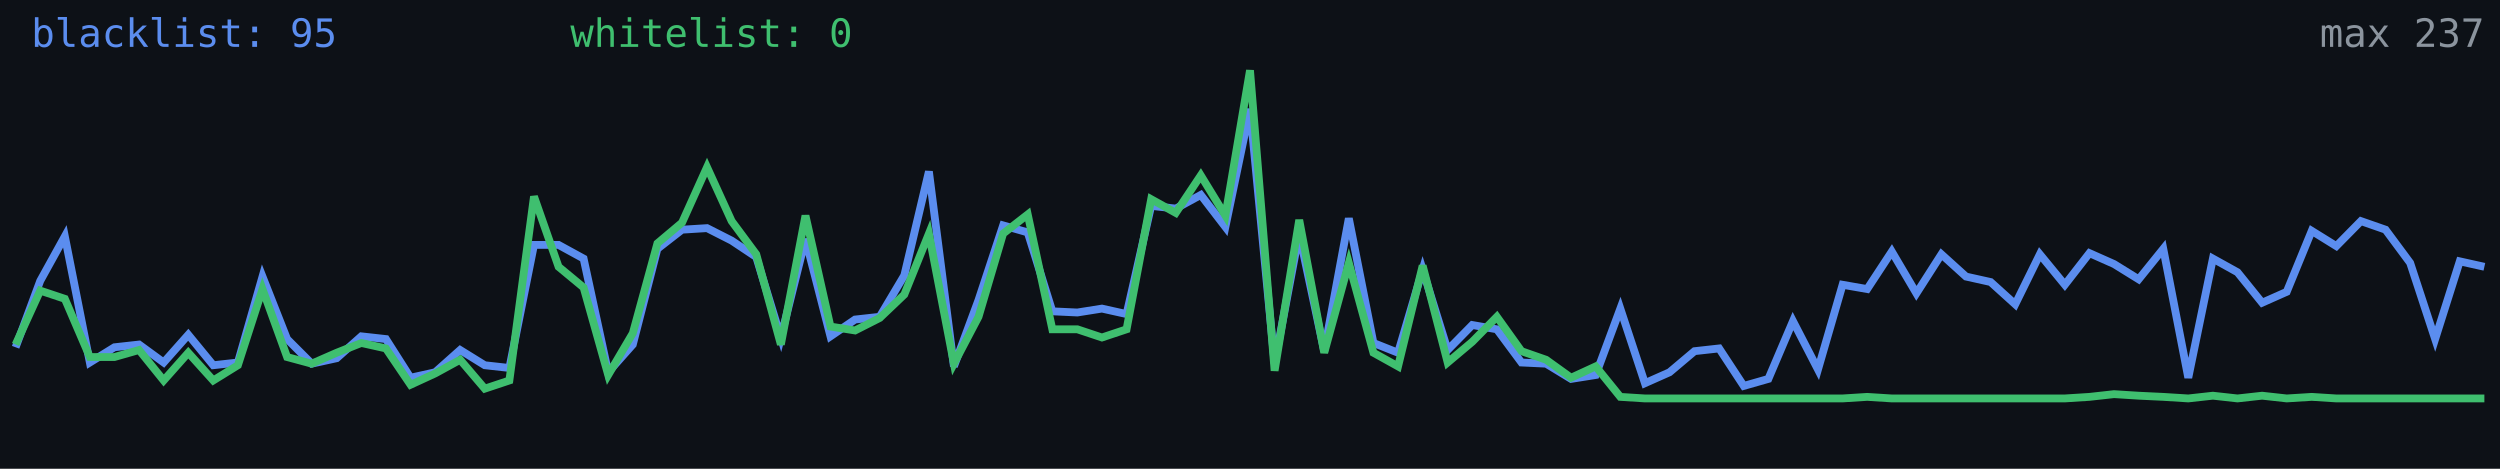
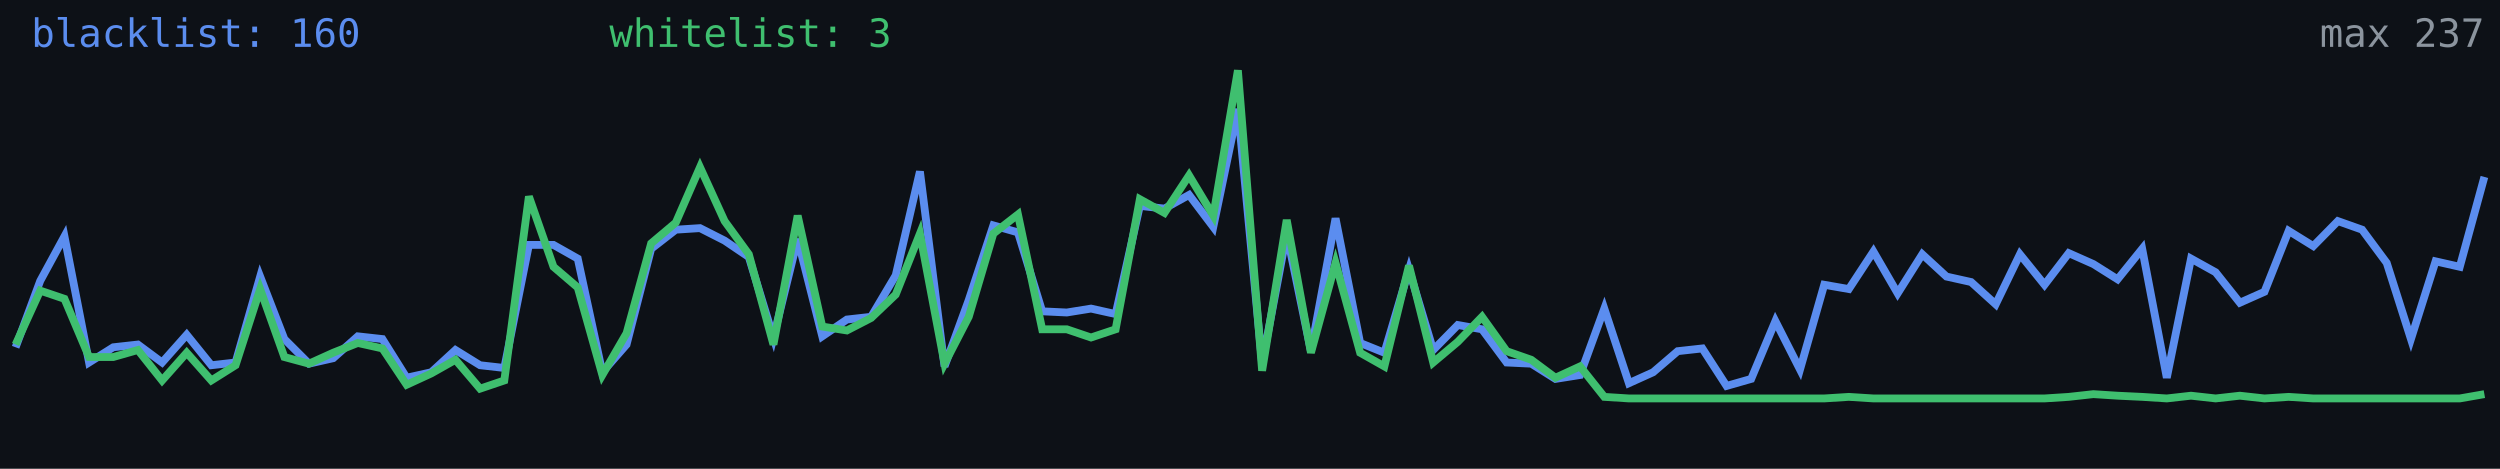
<svg xmlns="http://www.w3.org/2000/svg" width="640" height="120" viewBox="0 0 640 120" role="img" aria-label="Alive configs trend">
  <rect width="640" height="120" fill="#0d1117" />
-   <polyline fill="none" stroke="#5b8def" stroke-width="2" points="4.0,88.9 10.3,71.9 16.6,60.5 23.0,92.8 29.3,88.9 35.6,88.2 41.9,92.8 48.2,85.7 54.6,93.5 60.9,92.8 67.2,70.8 73.5,86.8 79.8,93.1 86.2,91.7 92.5,86.1 98.8,86.8 105.1,96.7 111.4,95.3 117.8,89.6 124.1,93.5 130.4,94.2 136.7,62.7 143.0,62.7 149.4,66.2 155.7,95.3 162.0,88.2 168.3,63.7 174.6,58.8 181.0,58.4 187.3,61.6 193.6,65.8 199.9,86.4 206.2,61.2 212.6,86.1 218.9,81.8 225.2,81.1 231.5,70.5 237.8,43.9 244.2,93.8 250.5,76.8 256.8,57.7 263.1,59.5 269.4,79.7 275.8,80.0 282.1,79.0 288.4,80.4 294.7,52.7 301.0,53.4 307.4,49.9 313.7,58.1 320.0,27.9 326.3,93.1 332.6,59.8 339.0,89.9 345.3,55.9 351.6,87.8 357.9,90.3 364.2,69.0 370.6,89.6 376.9,83.2 383.2,84.3 389.5,92.8 395.8,93.1 402.2,97.0 408.5,96.0 414.8,79.0 421.1,98.1 427.4,95.3 433.8,89.9 440.1,89.2 446.4,98.8 452.7,97.0 459.0,82.2 465.4,94.6 471.7,72.9 478.0,74.0 484.3,64.4 490.6,75.1 497.0,65.1 503.3,70.8 509.6,72.2 515.9,77.9 522.2,65.1 528.6,72.9 534.9,64.8 541.2,67.6 547.5,71.5 553.8,63.7 560.2,96.7 566.5,66.2 572.8,69.7 579.1,77.5 585.4,74.7 591.8,59.1 598.1,63.0 604.4,56.6 610.7,58.8 617.0,67.3 623.4,86.8 629.7,66.9 636.0,68.3" />
-   <polyline fill="none" stroke="#3fbf6f" stroke-width="2" points="4.0,88.2 10.3,74.4 16.6,76.5 23.0,91.4 29.3,91.4 35.6,89.6 41.9,97.4 48.2,90.3 54.6,97.4 60.9,93.5 67.2,74.0 73.5,91.4 79.8,93.1 86.2,90.3 92.5,87.8 98.8,89.2 105.1,98.5 111.4,95.6 117.8,92.1 124.1,99.5 130.4,97.4 136.7,50.3 143.0,68.3 149.4,73.6 155.7,96.0 162.0,85.3 168.3,62.3 174.6,57.0 181.0,42.8 187.3,56.6 193.6,65.1 199.9,88.2 206.2,55.2 212.6,83.6 218.9,84.6 225.2,81.4 231.5,75.4 237.8,59.8 244.2,93.1 250.5,81.1 256.8,59.8 263.1,54.9 269.4,84.3 275.8,84.3 282.1,86.4 288.4,84.3 294.7,51.0 301.0,54.5 307.4,44.9 313.7,55.2 320.0,18.0 326.3,94.9 332.6,56.3 339.0,90.3 345.3,67.3 351.6,90.3 357.9,93.8 364.2,68.0 370.6,92.8 376.9,87.5 383.2,81.1 389.5,89.9 395.8,92.1 402.2,96.7 408.5,93.8 414.8,101.6 421.1,102.0 427.4,102.0 433.8,102.0 440.1,102.0 446.4,102.0 452.7,102.0 459.0,102.0 465.4,102.0 471.7,102.0 478.0,101.6 484.3,102.0 490.6,102.0 497.0,102.0 503.3,102.0 509.6,102.0 515.9,102.0 522.2,102.0 528.6,102.0 534.9,101.6 541.2,100.9 547.5,101.3 553.8,101.6 560.2,102.0 566.5,101.3 572.8,102.0 579.1,101.3 585.4,102.0 591.8,101.6 598.1,102.0 604.4,102.0 610.7,102.0 617.0,102.0 623.4,102.0 629.7,102.0 636.0,102.0" />
-   <text x="8" y="12" fill="#5b8def" font-size="10" font-family="monospace">blacklist: 95</text>
-   <text x="146" y="12" fill="#3fbf6f" font-size="10" font-family="monospace">whitelist: 0</text>
+   <polyline fill="none" stroke="#5b8def" stroke-width="2" points="4.0,88.9 10.3,71.9 16.5,60.5 22.8,92.8 29.0,88.9 35.3,88.2 41.5,92.8 47.8,85.7 54.1,93.5 60.3,92.8 66.6,70.8 72.8,86.8 79.1,93.1 85.3,91.7 91.6,86.1 97.9,86.8 104.1,96.7 110.4,95.3 116.6,89.6 122.9,93.5 129.1,94.2 135.4,62.7 141.7,62.7 147.9,66.2 154.2,95.3 160.4,88.2 166.7,63.7 173.0,58.8 179.2,58.4 185.5,61.6 191.7,65.8 198.0,86.4 204.2,61.2 210.5,86.1 216.8,81.8 223.0,81.1 229.3,70.5 235.5,43.9 241.8,93.8 248.0,76.8 254.3,57.7 260.6,59.5 266.8,79.7 273.1,80.0 279.3,79.0 285.6,80.4 291.8,52.7 298.1,53.4 304.4,49.9 310.6,58.1 316.9,27.9 323.1,93.1 329.4,59.8 335.6,89.9 341.9,55.9 348.2,87.8 354.4,90.3 360.7,69.0 366.9,89.6 373.2,83.2 379.4,84.3 385.7,92.8 392.0,93.1 398.2,97.0 404.5,96.0 410.7,79.0 417.0,98.1 423.2,95.3 429.5,89.9 435.8,89.2 442.0,98.8 448.3,97.0 454.5,82.2 460.8,94.6 467.0,72.9 473.3,74.0 479.6,64.4 485.8,75.1 492.1,65.1 498.3,70.8 504.6,72.2 510.9,77.9 517.1,65.1 523.4,72.9 529.6,64.8 535.9,67.6 542.1,71.5 548.4,63.7 554.7,96.7 560.9,66.2 567.2,69.7 573.4,77.5 579.7,74.7 585.9,59.1 592.2,63.0 598.5,56.6 604.7,58.8 611.0,67.3 617.2,86.8 623.5,66.9 629.7,68.3 636.0,45.3" />
+   <polyline fill="none" stroke="#3fbf6f" stroke-width="2" points="4.0,88.2 10.3,74.4 16.5,76.5 22.8,91.4 29.0,91.4 35.3,89.6 41.5,97.4 47.8,90.3 54.1,97.4 60.3,93.5 66.6,74.0 72.8,91.4 79.1,93.1 85.3,90.3 91.6,87.8 97.9,89.2 104.1,98.5 110.4,95.6 116.6,92.1 122.9,99.5 129.1,97.4 135.4,50.3 141.7,68.3 147.9,73.6 154.2,96.0 160.4,85.3 166.7,62.3 173.0,57.0 179.2,42.8 185.5,56.6 191.7,65.1 198.0,88.2 204.2,55.2 210.5,83.6 216.8,84.6 223.0,81.4 229.3,75.4 235.5,59.8 241.8,93.1 248.0,81.1 254.3,59.8 260.6,54.9 266.8,84.3 273.1,84.3 279.3,86.4 285.6,84.3 291.8,51.0 298.1,54.5 304.4,44.9 310.6,55.2 316.9,18.0 323.1,94.9 329.4,56.3 335.6,90.3 341.9,67.3 348.2,90.3 354.4,93.8 360.7,68.0 366.9,92.8 373.2,87.5 379.4,81.1 385.7,89.9 392.0,92.1 398.2,96.7 404.5,93.8 410.7,101.6 417.0,102.0 423.2,102.0 429.5,102.0 435.8,102.0 442.0,102.0 448.3,102.0 454.5,102.0 460.8,102.0 467.0,102.0 473.3,101.6 479.6,102.0 485.8,102.0 492.1,102.0 498.3,102.0 504.6,102.0 510.9,102.0 517.1,102.0 523.4,102.0 529.6,101.6 535.9,100.9 542.1,101.3 548.4,101.6 554.7,102.0 560.9,101.3 567.2,102.0 573.4,101.3 579.7,102.0 585.9,101.6 592.2,102.0 598.5,102.0 604.7,102.0 611.0,102.0 617.2,102.0 623.5,102.0 629.7,102.0 636.0,100.9" />
+   <text x="8" y="12" fill="#5b8def" font-size="10" font-family="monospace">blacklist: 160</text>
+   <text x="156" y="12" fill="#3fbf6f" font-size="10" font-family="monospace">whitelist: 3</text>
  <text x="636" y="12" fill="#8b949e" font-size="10" text-anchor="end" font-family="monospace">max 237</text>
</svg>
